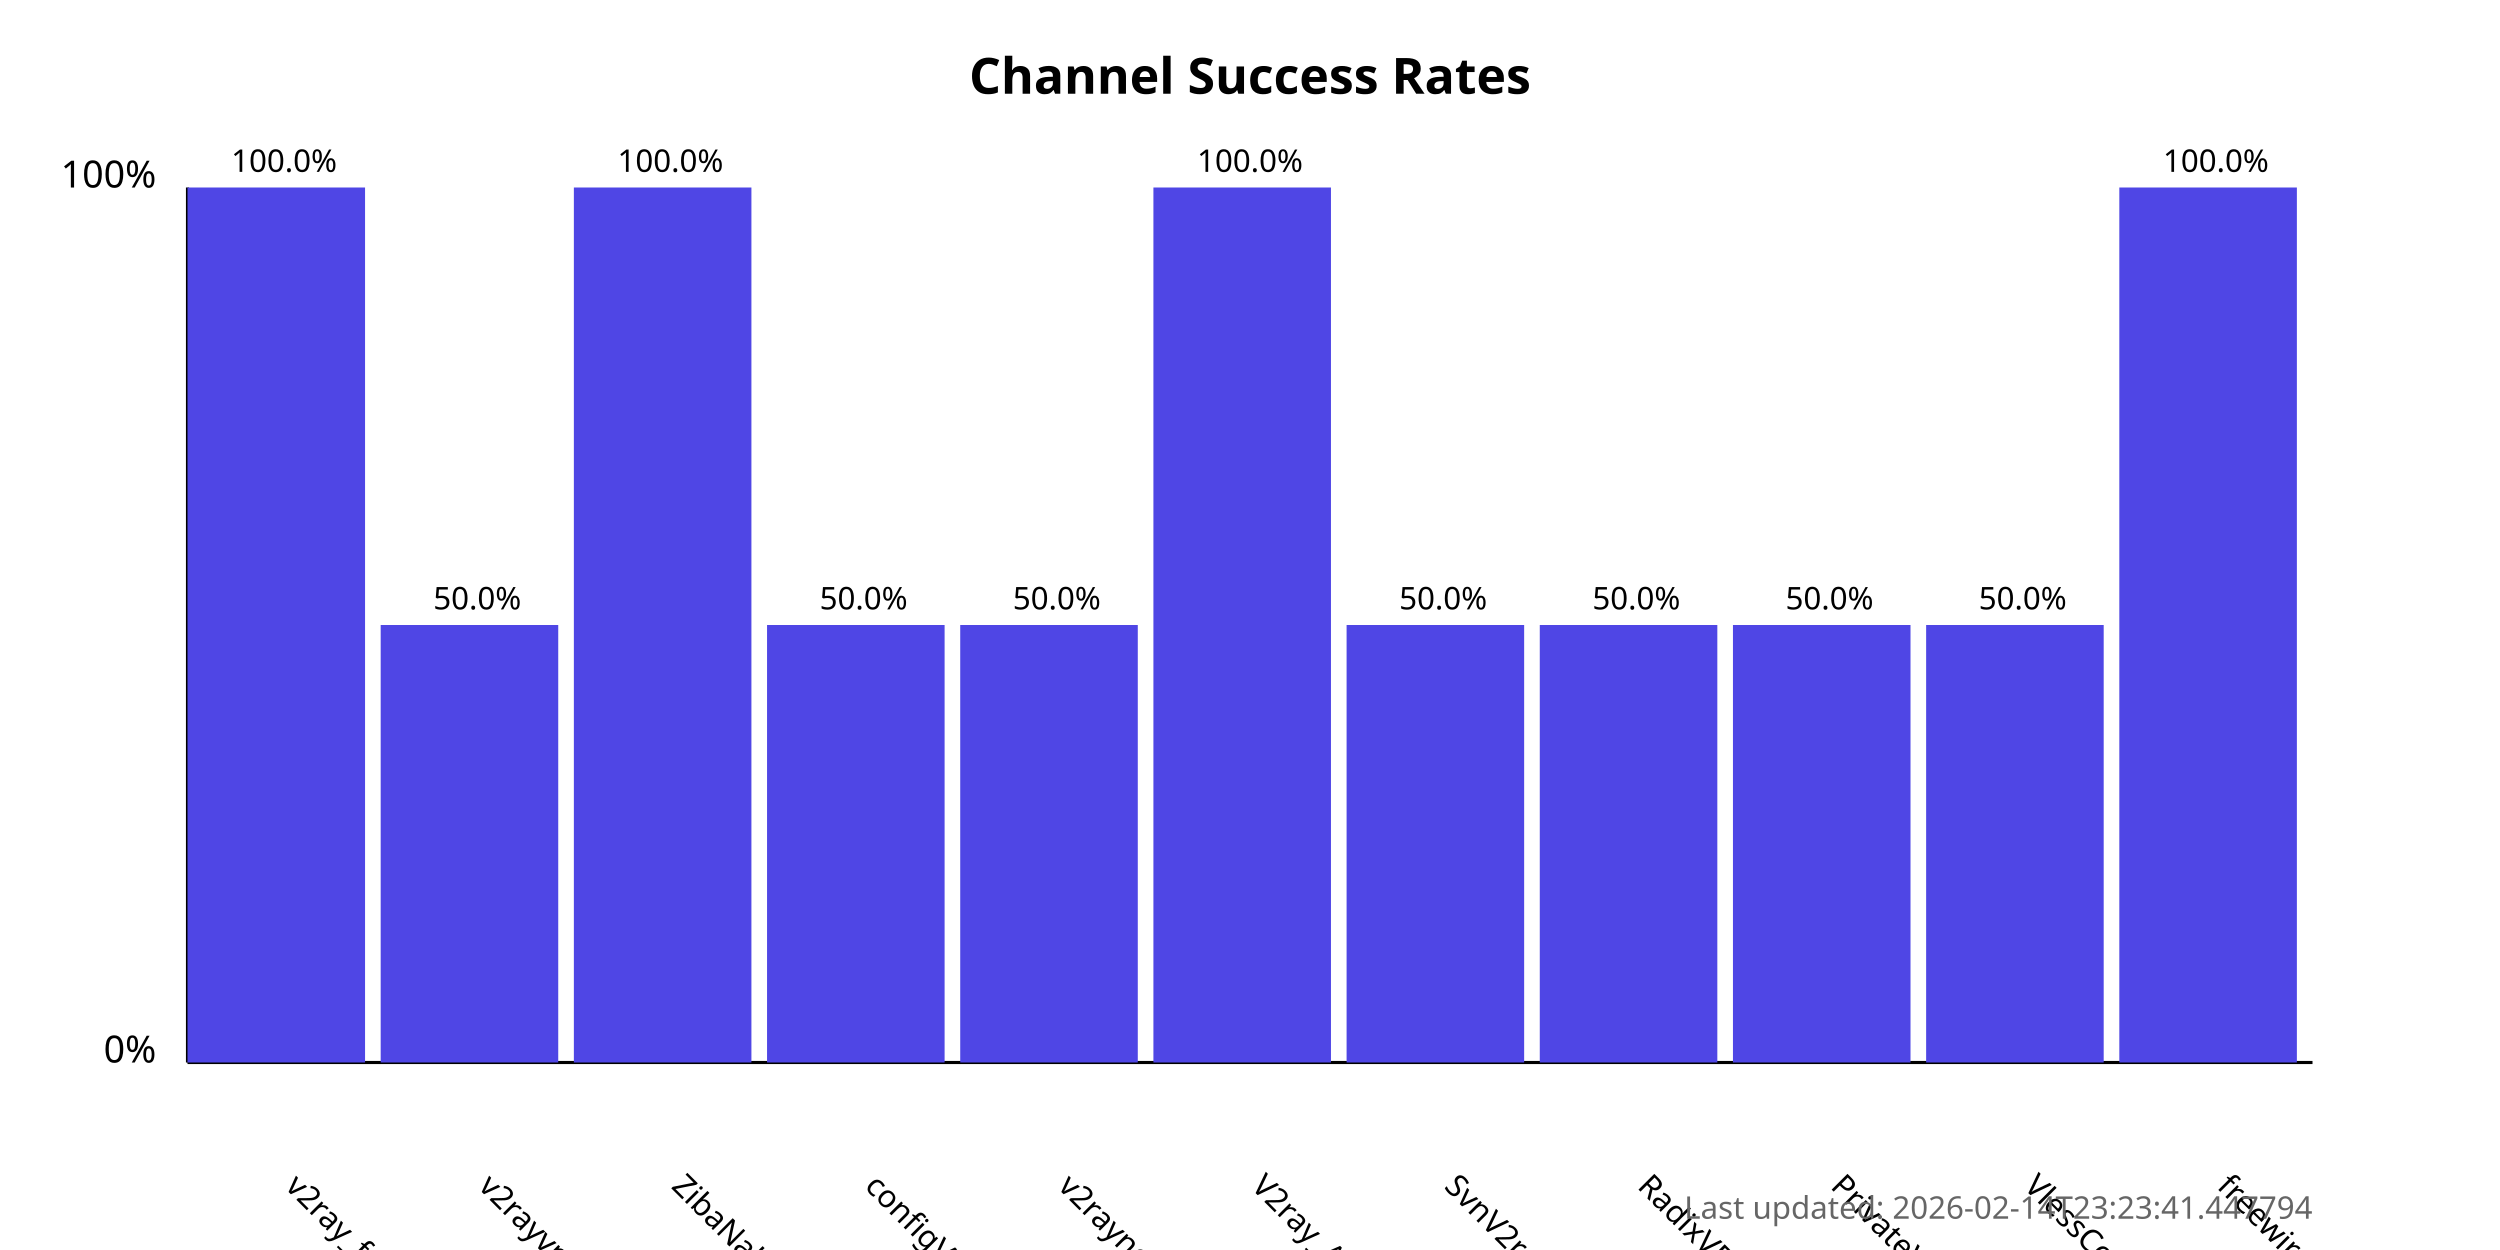
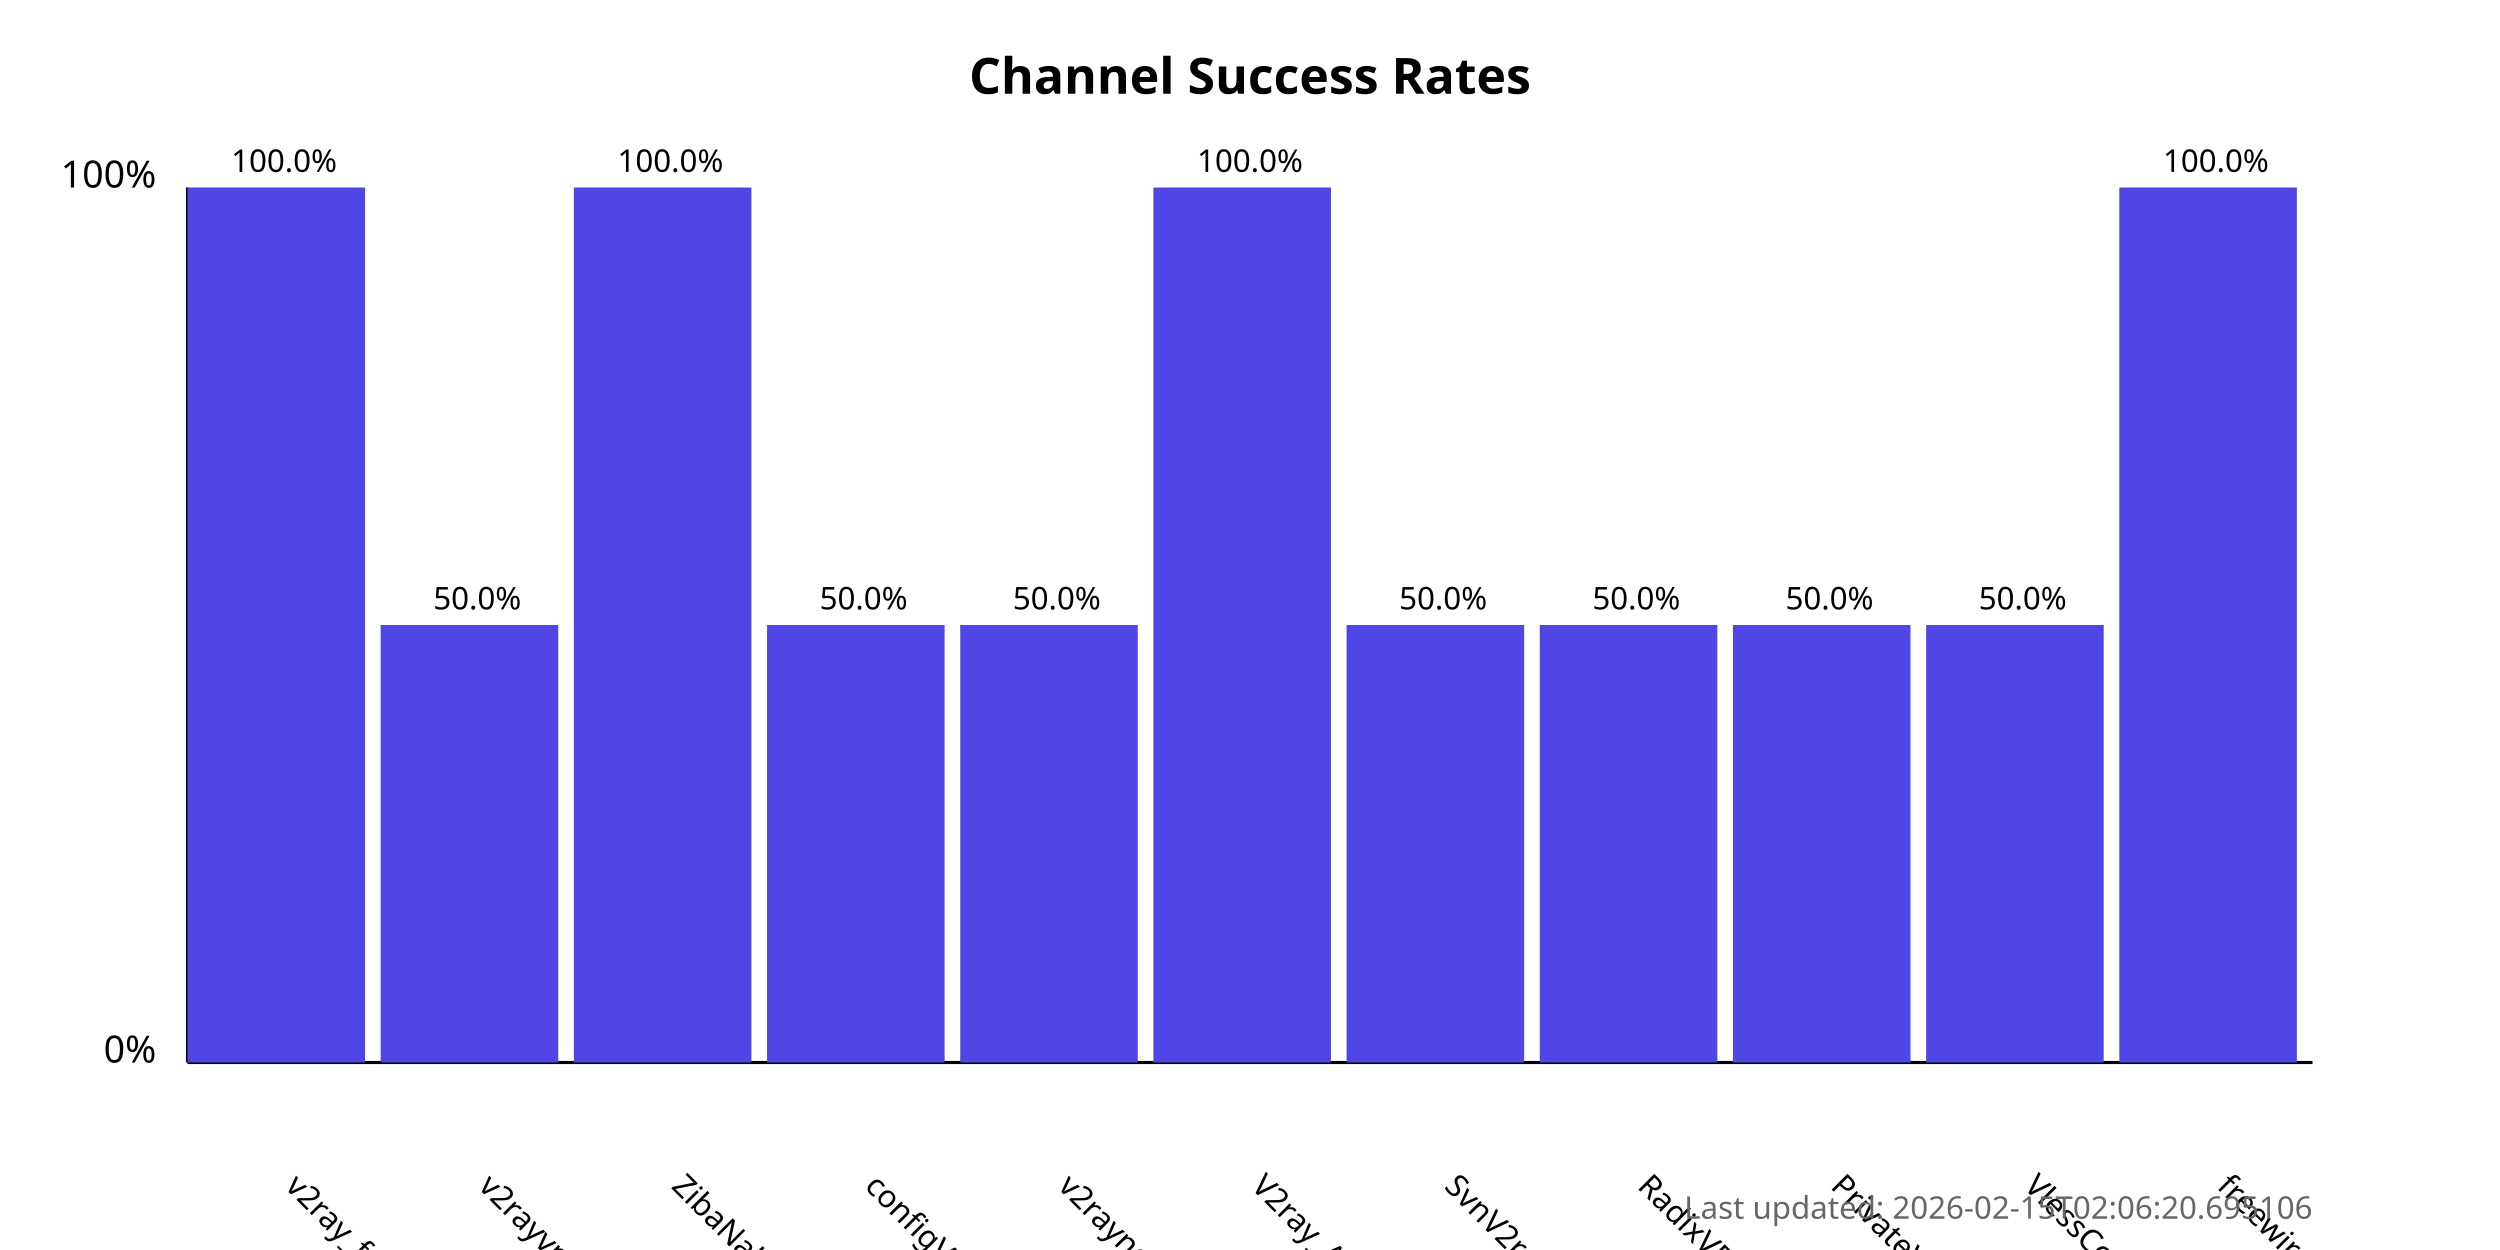
<svg xmlns="http://www.w3.org/2000/svg" width="800" height="400">
  <style>
            .chart-title { font: bold 16px sans-serif; }
            .axis-label { font: 12px sans-serif; }
            .tick-label { font: 10px sans-serif; }
            .bar { fill: #4f46e5; }
            .bar:hover { fill: #6366f1; }
            .timestamp { font: 10px sans-serif; fill: #666; }
        </style>
  <text x="400.0" y="30" text-anchor="middle" class="chart-title">
            Channel Success Rates
        </text>
  <line x1="60" y1="340" x2="60" y2="60" stroke="black" stroke-width="1" />
  <line x1="60" y1="340" x2="740" y2="340" stroke="black" stroke-width="1" />
  <text x="50" y="340" text-anchor="end" class="axis-label">0%</text>
  <text x="50" y="60" text-anchor="end" class="axis-label">100%</text>
  <g>
    <rect x="60" y="60.0" width="56.818" height="280.0" class="bar" />
    <text x="90.909" y="380" transform="rotate(45, 90.90909, 380)" text-anchor="start" class="tick-label">
                v2ray_free_conf
            </text>
    <text x="90.909" y="55.0" text-anchor="middle" class="tick-label">
                100.0%
            </text>
  </g>
  <g>
    <rect x="121.818" y="200.0" width="56.818" height="140.0" class="bar" />
    <text x="152.727" y="380" transform="rotate(45, 152.7273, 380)" text-anchor="start" class="tick-label">
                v2rayvpno
            </text>
    <text x="152.727" y="195.0" text-anchor="middle" class="tick-label">
                50.0%
            </text>
  </g>
  <g>
    <rect x="183.636" y="60.0" width="56.818" height="280.0" class="bar" />
    <text x="214.545" y="380" transform="rotate(45, 214.5455, 380)" text-anchor="start" class="tick-label">
                ZibaNabz
            </text>
    <text x="214.545" y="55.0" text-anchor="middle" class="tick-label">
                100.0%
            </text>
  </g>
  <g>
    <rect x="245.455" y="200.0" width="56.818" height="140.0" class="bar" />
    <text x="276.364" y="380" transform="rotate(45, 276.3636, 380)" text-anchor="start" class="tick-label">
                configV2rayForFree
            </text>
    <text x="276.364" y="195.0" text-anchor="middle" class="tick-label">
                50.0%
            </text>
  </g>
  <g>
    <rect x="307.273" y="200.0" width="56.818" height="140.0" class="bar" />
    <text x="338.182" y="380" transform="rotate(45, 338.1818, 380)" text-anchor="start" class="tick-label">
                v2rayngvpn
            </text>
    <text x="338.182" y="195.0" text-anchor="middle" class="tick-label">
                50.0%
            </text>
  </g>
  <g>
    <rect x="369.091" y="60.0" width="56.818" height="280.0" class="bar" />
    <text x="400.0" y="380" transform="rotate(45, 400.0, 380)" text-anchor="start" class="tick-label">
                V2ray_Alpha
            </text>
    <text x="400.0" y="55.0" text-anchor="middle" class="tick-label">
                100.0%
            </text>
  </g>
  <g>
    <rect x="430.909" y="200.0" width="56.818" height="140.0" class="bar" />
    <text x="461.818" y="380" transform="rotate(45, 461.8182, 380)" text-anchor="start" class="tick-label">
                SvnV2ray
            </text>
    <text x="461.818" y="195.0" text-anchor="middle" class="tick-label">
                50.0%
            </text>
  </g>
  <g>
    <rect x="492.727" y="200.0" width="56.818" height="140.0" class="bar" />
    <text x="523.636" y="380" transform="rotate(45, 523.6364, 380)" text-anchor="start" class="tick-label">
                RadixVPN
            </text>
    <text x="523.636" y="195.0" text-anchor="middle" class="tick-label">
                50.0%
            </text>
  </g>
  <g>
    <rect x="554.545" y="200.0" width="56.818" height="140.0" class="bar" />
    <text x="585.455" y="380" transform="rotate(45, 585.4545, 380)" text-anchor="start" class="tick-label">
                PrivateVPNs
            </text>
    <text x="585.455" y="195.0" text-anchor="middle" class="tick-label">
                50.0%
            </text>
  </g>
  <g>
    <rect x="616.364" y="200.0" width="56.818" height="140.0" class="bar" />
    <text x="647.273" y="380" transform="rotate(45, 647.2727, 380)" text-anchor="start" class="tick-label">
                VlessConfig
            </text>
    <text x="647.273" y="195.0" text-anchor="middle" class="tick-label">
                50.0%
            </text>
  </g>
  <g>
    <rect x="678.182" y="60.0" width="56.818" height="280.0" class="bar" />
    <text x="709.091" y="380" transform="rotate(45, 709.0909, 380)" text-anchor="start" class="tick-label">
                freewireguard
            </text>
    <text x="709.091" y="55.0" text-anchor="middle" class="tick-label">
                100.0%
            </text>
  </g>
  <text x="740" y="390" text-anchor="end" class="timestamp">
-             Last updated: 2026-02-14T23:23:41.447794
+             Last updated: 2026-02-15T02:06:20.695106
        </text>
</svg>
